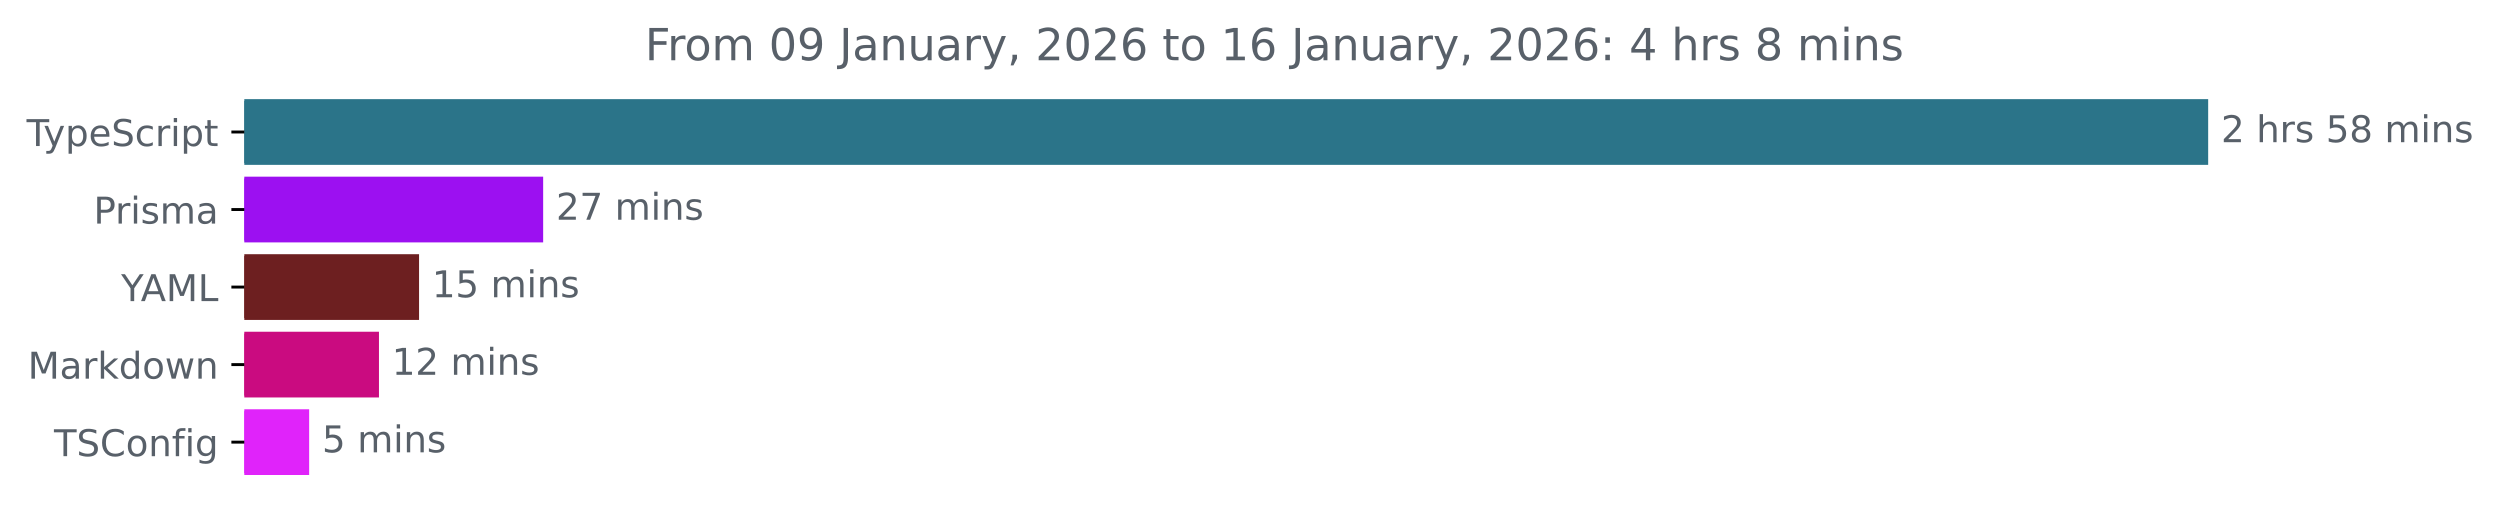
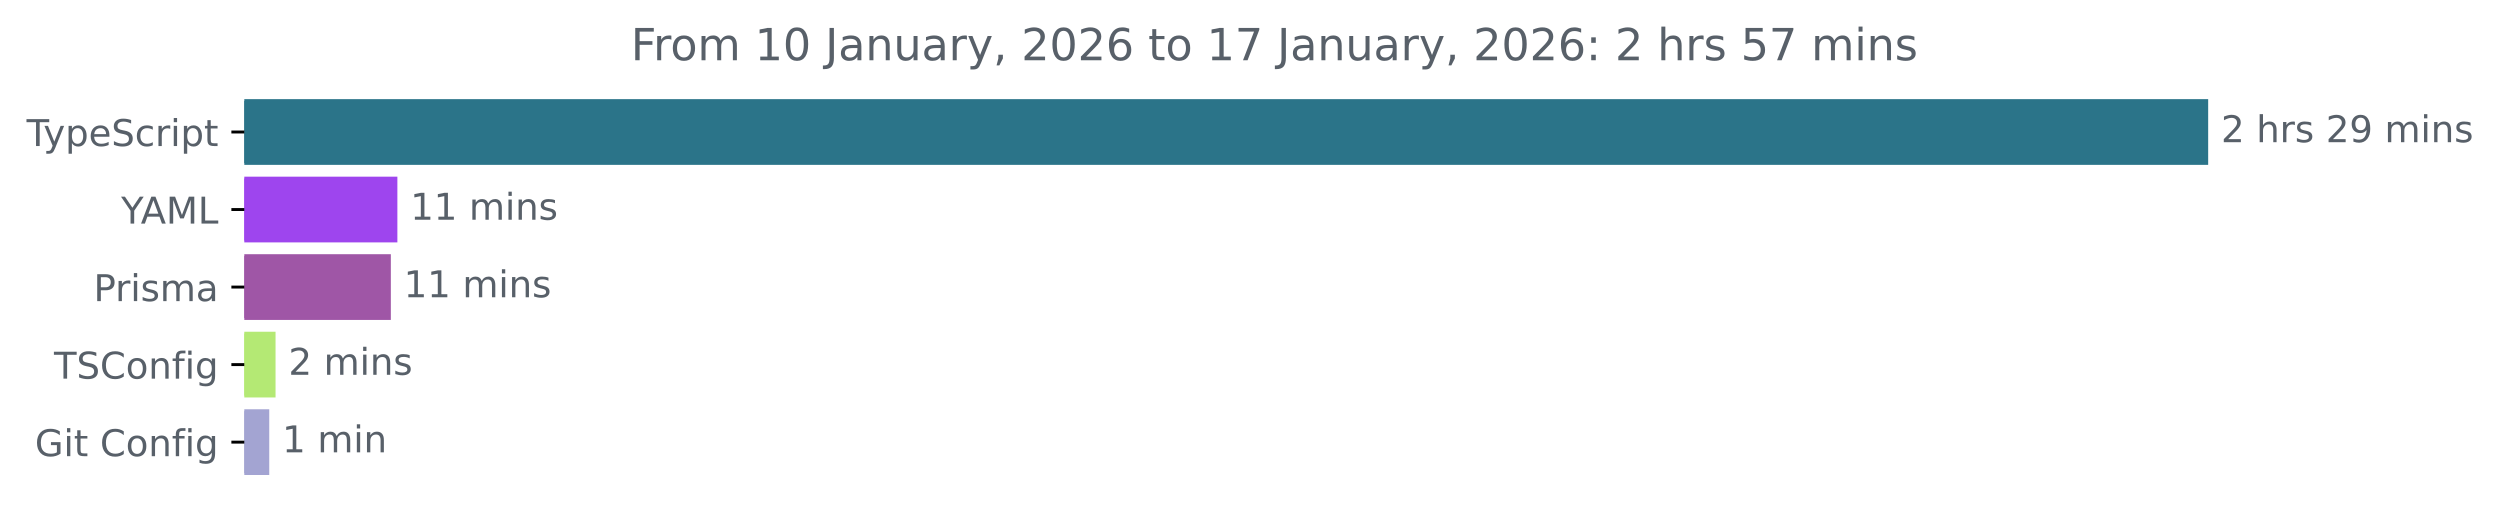
<svg xmlns="http://www.w3.org/2000/svg" xmlns:xlink="http://www.w3.org/1999/xlink" width="677.144pt" height="140.398pt" viewBox="0 0 677.144 140.398" version="1.1">
  <defs>
    <style type="text/css">*{stroke-linejoin: round; stroke-linecap: butt}</style>
  </defs>
  <g id="figure_1">
    <g id="patch_1">
      <path d="M -0 140.398  L 677.144 140.398  L 677.144 0  L -0 0  L -0 140.398  z " style="fill: none" />
    </g>
    <g id="axes_1">
      <g id="patch_2">
-         <path d="M 66.17 27.358  L 597.599 27.358  L 597.599 44.158  L 66.17 44.158  z " clip-path="url(#pc0ce6c1bcb)" style="fill: #2b7489; stroke: #2b7489; stroke-linejoin: miter" />
+         <path d="M 66.17 27.358  L 597.599 27.358  L 597.599 44.158  L 66.17 44.158  z " clip-path="url(#p4ef580a74d)" style="fill: #2b7489; stroke: #2b7489; stroke-linejoin: miter" />
      </g>
      <g id="patch_3">
-         <path d="M 66.17 48.358  L 146.616 48.358  L 146.616 65.158  L 66.17 65.158  z " clip-path="url(#pc0ce6c1bcb)" style="fill: #9c10f1; stroke: #9c10f1; stroke-linejoin: miter" />
+         <path d="M 66.17 48.358  L 107.132 48.358  L 107.132 65.158  L 66.17 65.158  z " clip-path="url(#p4ef580a74d)" style="fill: #9e45ee; stroke: #9e45ee; stroke-linejoin: miter" />
      </g>
      <g id="patch_4">
-         <path d="M 66.17 69.358  L 113.005 69.358  L 113.005 86.158  L 66.17 86.158  z " clip-path="url(#pc0ce6c1bcb)" style="fill: #6d1f20; stroke: #6d1f20; stroke-linejoin: miter" />
+         <path d="M 66.17 69.358  L 105.362 69.358  L 105.362 86.158  L 66.17 86.158  z " clip-path="url(#p4ef580a74d)" style="fill: #9f56a6; stroke: #9f56a6; stroke-linejoin: miter" />
      </g>
      <g id="patch_5">
-         <path d="M 66.17 90.358  L 102.146 90.358  L 102.146 107.158  L 66.17 107.158  z " clip-path="url(#pc0ce6c1bcb)" style="fill: #ca0b80; stroke: #ca0b80; stroke-linejoin: miter" />
+         <path d="M 66.17 90.358  L 74.135 90.358  L 74.135 107.158  L 66.17 107.158  z " clip-path="url(#p4ef580a74d)" style="fill: #b4e974; stroke: #b4e974; stroke-linejoin: miter" />
      </g>
      <g id="patch_6">
-         <path d="M 66.17 111.358  L 83.235 111.358  L 83.235 128.158  L 66.17 128.158  z " clip-path="url(#pc0ce6c1bcb)" style="fill: #e023fa; stroke: #e023fa; stroke-linejoin: miter" />
+         <path d="M 66.17 111.358  L 72.428 111.358  L 72.428 128.158  L 66.17 128.158  z " clip-path="url(#p4ef580a74d)" style="fill: #a3a4d2; stroke: #a3a4d2; stroke-linejoin: miter" />
      </g>
      <g id="matplotlib.axis_1" />
      <g id="matplotlib.axis_2">
        <g id="ytick_1">
          <g id="line2d_1">
            <defs>
-               <path id="mf9de0ed187" d="M 0 0  L -3.5 0  " style="stroke: #000000; stroke-width: 0.8" />
+               <path id="m865739325b" d="M 0 0  L -3.5 0  " style="stroke: #000000; stroke-width: 0.8" />
            </defs>
            <g>
-               <use xlink:href="#mf9de0ed187" x="66.17" y="35.758" style="stroke: #000000; stroke-width: 0.8" />
+               <use xlink:href="#m865739325b" x="66.17" y="35.758" style="stroke: #000000; stroke-width: 0.8" />
            </g>
          </g>
          <g id="text_1">
            <g style="fill: #586069" transform="translate(7.2 39.55734) scale(0.1 -0.1)">
              <defs>
                <path id="DejaVuSans-54" d="M -19 4666  L 3928 4666  L 3928 4134  L 2272 4134  L 2272 0  L 1638 0  L 1638 4134  L -19 4134  L -19 4666  z " transform="scale(0.015625)" />
                <path id="DejaVuSans-79" d="M 2059 -325  Q 1816 -950 1584 -1140  Q 1353 -1331 966 -1331  L 506 -1331  L 506 -850  L 844 -850  Q 1081 -850 1212 -737  Q 1344 -625 1503 -206  L 1606 56  L 191 3500  L 800 3500  L 1894 763  L 2988 3500  L 3597 3500  L 2059 -325  z " transform="scale(0.015625)" />
                <path id="DejaVuSans-70" d="M 1159 525  L 1159 -1331  L 581 -1331  L 581 3500  L 1159 3500  L 1159 2969  Q 1341 3281 1617 3432  Q 1894 3584 2278 3584  Q 2916 3584 3314 3078  Q 3713 2572 3713 1747  Q 3713 922 3314 415  Q 2916 -91 2278 -91  Q 1894 -91 1617 61  Q 1341 213 1159 525  z M 3116 1747  Q 3116 2381 2855 2742  Q 2594 3103 2138 3103  Q 1681 3103 1420 2742  Q 1159 2381 1159 1747  Q 1159 1113 1420 752  Q 1681 391 2138 391  Q 2594 391 2855 752  Q 3116 1113 3116 1747  z " transform="scale(0.015625)" />
                <path id="DejaVuSans-65" d="M 3597 1894  L 3597 1613  L 953 1613  Q 991 1019 1311 708  Q 1631 397 2203 397  Q 2534 397 2845 478  Q 3156 559 3463 722  L 3463 178  Q 3153 47 2828 -22  Q 2503 -91 2169 -91  Q 1331 -91 842 396  Q 353 884 353 1716  Q 353 2575 817 3079  Q 1281 3584 2069 3584  Q 2775 3584 3186 3129  Q 3597 2675 3597 1894  z M 3022 2063  Q 3016 2534 2758 2815  Q 2500 3097 2075 3097  Q 1594 3097 1305 2825  Q 1016 2553 972 2059  L 3022 2063  z " transform="scale(0.015625)" />
                <path id="DejaVuSans-53" d="M 3425 4513  L 3425 3897  Q 3066 4069 2747 4153  Q 2428 4238 2131 4238  Q 1616 4238 1336 4038  Q 1056 3838 1056 3469  Q 1056 3159 1242 3001  Q 1428 2844 1947 2747  L 2328 2669  Q 3034 2534 3370 2195  Q 3706 1856 3706 1288  Q 3706 609 3251 259  Q 2797 -91 1919 -91  Q 1588 -91 1214 -16  Q 841 59 441 206  L 441 856  Q 825 641 1194 531  Q 1563 422 1919 422  Q 2459 422 2753 634  Q 3047 847 3047 1241  Q 3047 1584 2836 1778  Q 2625 1972 2144 2069  L 1759 2144  Q 1053 2284 737 2584  Q 422 2884 422 3419  Q 422 4038 858 4394  Q 1294 4750 2059 4750  Q 2388 4750 2728 4690  Q 3069 4631 3425 4513  z " transform="scale(0.015625)" />
                <path id="DejaVuSans-63" d="M 3122 3366  L 3122 2828  Q 2878 2963 2633 3030  Q 2388 3097 2138 3097  Q 1578 3097 1268 2742  Q 959 2388 959 1747  Q 959 1106 1268 751  Q 1578 397 2138 397  Q 2388 397 2633 464  Q 2878 531 3122 666  L 3122 134  Q 2881 22 2623 -34  Q 2366 -91 2075 -91  Q 1284 -91 818 406  Q 353 903 353 1747  Q 353 2603 823 3093  Q 1294 3584 2113 3584  Q 2378 3584 2631 3529  Q 2884 3475 3122 3366  z " transform="scale(0.015625)" />
                <path id="DejaVuSans-72" d="M 2631 2963  Q 2534 3019 2420 3045  Q 2306 3072 2169 3072  Q 1681 3072 1420 2755  Q 1159 2438 1159 1844  L 1159 0  L 581 0  L 581 3500  L 1159 3500  L 1159 2956  Q 1341 3275 1631 3429  Q 1922 3584 2338 3584  Q 2397 3584 2469 3576  Q 2541 3569 2628 3553  L 2631 2963  z " transform="scale(0.015625)" />
                <path id="DejaVuSans-69" d="M 603 3500  L 1178 3500  L 1178 0  L 603 0  L 603 3500  z M 603 4863  L 1178 4863  L 1178 4134  L 603 4134  L 603 4863  z " transform="scale(0.015625)" />
                <path id="DejaVuSans-74" d="M 1172 4494  L 1172 3500  L 2356 3500  L 2356 3053  L 1172 3053  L 1172 1153  Q 1172 725 1289 603  Q 1406 481 1766 481  L 2356 481  L 2356 0  L 1766 0  Q 1100 0 847 248  Q 594 497 594 1153  L 594 3053  L 172 3053  L 172 3500  L 594 3500  L 594 4494  L 1172 4494  z " transform="scale(0.015625)" />
              </defs>
              <use xlink:href="#DejaVuSans-54" />
              <use xlink:href="#DejaVuSans-79" x="45.459" />
              <use xlink:href="#DejaVuSans-70" x="104.639" />
              <use xlink:href="#DejaVuSans-65" x="168.115" />
              <use xlink:href="#DejaVuSans-53" x="229.639" />
              <use xlink:href="#DejaVuSans-63" x="293.115" />
              <use xlink:href="#DejaVuSans-72" x="348.096" />
              <use xlink:href="#DejaVuSans-69" x="389.209" />
              <use xlink:href="#DejaVuSans-70" x="416.992" />
              <use xlink:href="#DejaVuSans-74" x="480.469" />
            </g>
          </g>
        </g>
        <g id="ytick_2">
          <g id="line2d_2">
            <g>
-               <use xlink:href="#mf9de0ed187" x="66.17" y="56.758" style="stroke: #000000; stroke-width: 0.8" />
+               <use xlink:href="#m865739325b" x="66.17" y="56.758" style="stroke: #000000; stroke-width: 0.8" />
            </g>
          </g>
          <g id="text_2">
-             <g style="fill: #586069" transform="translate(25.34844 60.55734) scale(0.1 -0.1)">
+             <g style="fill: #586069" transform="translate(32.79688 60.55734) scale(0.1 -0.1)">
+               <defs>
+                 <path id="DejaVuSans-59" d="M -13 4666  L 666 4666  L 1959 2747  L 3244 4666  L 3922 4666  L 2272 2222  L 2272 0  L 1638 0  L 1638 2222  L -13 4666  z " transform="scale(0.015625)" />
+                 <path id="DejaVuSans-41" d="M 2188 4044  L 1331 1722  L 3047 1722  L 2188 4044  z M 1831 4666  L 2547 4666  L 4325 0  L 3669 0  L 3244 1197  L 1141 1197  L 716 0  L 50 0  L 1831 4666  z " transform="scale(0.015625)" />
+                 <path id="DejaVuSans-4d" d="M 628 4666  L 1569 4666  L 2759 1491  L 3956 4666  L 4897 4666  L 4897 0  L 4281 0  L 4281 4097  L 3078 897  L 2444 897  L 1241 4097  L 1241 0  L 628 0  L 628 4666  z " transform="scale(0.015625)" />
+                 <path id="DejaVuSans-4c" d="M 628 4666  L 1259 4666  L 1259 531  L 3531 531  L 3531 0  L 628 0  L 628 4666  z " transform="scale(0.015625)" />
+               </defs>
+               <use xlink:href="#DejaVuSans-59" />
+               <use xlink:href="#DejaVuSans-41" x="53.334" />
+               <use xlink:href="#DejaVuSans-4d" x="121.742" />
+               <use xlink:href="#DejaVuSans-4c" x="208.021" />
+             </g>
+           </g>
+         </g>
+         <g id="ytick_3">
+           <g id="line2d_3">
+             <g>
+               <use xlink:href="#m865739325b" x="66.17" y="77.758" style="stroke: #000000; stroke-width: 0.8" />
+             </g>
+           </g>
+           <g id="text_3">
+             <g style="fill: #586069" transform="translate(25.34844 81.55734) scale(0.1 -0.1)">
              <defs>
                <path id="DejaVuSans-50" d="M 1259 4147  L 1259 2394  L 2053 2394  Q 2494 2394 2734 2622  Q 2975 2850 2975 3272  Q 2975 3691 2734 3919  Q 2494 4147 2053 4147  L 1259 4147  z M 628 4666  L 2053 4666  Q 2838 4666 3239 4311  Q 3641 3956 3641 3272  Q 3641 2581 3239 2228  Q 2838 1875 2053 1875  L 1259 1875  L 1259 0  L 628 0  L 628 4666  z " transform="scale(0.015625)" />
                <path id="DejaVuSans-73" d="M 2834 3397  L 2834 2853  Q 2591 2978 2328 3040  Q 2066 3103 1784 3103  Q 1356 3103 1142 2972  Q 928 2841 928 2578  Q 928 2378 1081 2264  Q 1234 2150 1697 2047  L 1894 2003  Q 2506 1872 2764 1633  Q 3022 1394 3022 966  Q 3022 478 2636 193  Q 2250 -91 1575 -91  Q 1294 -91 989 -36  Q 684 19 347 128  L 347 722  Q 666 556 975 473  Q 1284 391 1588 391  Q 1994 391 2212 530  Q 2431 669 2431 922  Q 2431 1156 2273 1281  Q 2116 1406 1581 1522  L 1381 1569  Q 847 1681 609 1914  Q 372 2147 372 2553  Q 372 3047 722 3315  Q 1072 3584 1716 3584  Q 2034 3584 2315 3537  Q 2597 3491 2834 3397  z " transform="scale(0.015625)" />
                <path id="DejaVuSans-6d" d="M 3328 2828  Q 3544 3216 3844 3400  Q 4144 3584 4550 3584  Q 5097 3584 5394 3201  Q 5691 2819 5691 2113  L 5691 0  L 5113 0  L 5113 2094  Q 5113 2597 4934 2840  Q 4756 3084 4391 3084  Q 3944 3084 3684 2787  Q 3425 2491 3425 1978  L 3425 0  L 2847 0  L 2847 2094  Q 2847 2600 2669 2842  Q 2491 3084 2119 3084  Q 1678 3084 1418 2786  Q 1159 2488 1159 1978  L 1159 0  L 581 0  L 581 3500  L 1159 3500  L 1159 2956  Q 1356 3278 1631 3431  Q 1906 3584 2284 3584  Q 2666 3584 2933 3390  Q 3200 3197 3328 2828  z " transform="scale(0.015625)" />
                <path id="DejaVuSans-61" d="M 2194 1759  Q 1497 1759 1228 1600  Q 959 1441 959 1056  Q 959 750 1161 570  Q 1363 391 1709 391  Q 2188 391 2477 730  Q 2766 1069 2766 1631  L 2766 1759  L 2194 1759  z M 3341 1997  L 3341 0  L 2766 0  L 2766 531  Q 2569 213 2275 61  Q 1981 -91 1556 -91  Q 1019 -91 701 211  Q 384 513 384 1019  Q 384 1609 779 1909  Q 1175 2209 1959 2209  L 2766 2209  L 2766 2266  Q 2766 2663 2505 2880  Q 2244 3097 1772 3097  Q 1472 3097 1187 3025  Q 903 2953 641 2809  L 641 3341  Q 956 3463 1253 3523  Q 1550 3584 1831 3584  Q 2591 3584 2966 3190  Q 3341 2797 3341 1997  z " transform="scale(0.015625)" />
              </defs>
              <use xlink:href="#DejaVuSans-50" />
              <use xlink:href="#DejaVuSans-72" x="58.553" />
              <use xlink:href="#DejaVuSans-69" x="99.666" />
              <use xlink:href="#DejaVuSans-73" x="127.449" />
              <use xlink:href="#DejaVuSans-6d" x="179.549" />
              <use xlink:href="#DejaVuSans-61" x="276.961" />
            </g>
          </g>
        </g>
-         <g id="ytick_3">
-           <g id="line2d_3">
-             <g>
-               <use xlink:href="#mf9de0ed187" x="66.17" y="77.758" style="stroke: #000000; stroke-width: 0.8" />
-             </g>
-           </g>
-           <g id="text_3">
-             <g style="fill: #586069" transform="translate(32.79688 81.55734) scale(0.1 -0.1)">
-               <defs>
-                 <path id="DejaVuSans-59" d="M -13 4666  L 666 4666  L 1959 2747  L 3244 4666  L 3922 4666  L 2272 2222  L 2272 0  L 1638 0  L 1638 2222  L -13 4666  z " transform="scale(0.015625)" />
-                 <path id="DejaVuSans-41" d="M 2188 4044  L 1331 1722  L 3047 1722  L 2188 4044  z M 1831 4666  L 2547 4666  L 4325 0  L 3669 0  L 3244 1197  L 1141 1197  L 716 0  L 50 0  L 1831 4666  z " transform="scale(0.015625)" />
-                 <path id="DejaVuSans-4d" d="M 628 4666  L 1569 4666  L 2759 1491  L 3956 4666  L 4897 4666  L 4897 0  L 4281 0  L 4281 4097  L 3078 897  L 2444 897  L 1241 4097  L 1241 0  L 628 0  L 628 4666  z " transform="scale(0.015625)" />
-                 <path id="DejaVuSans-4c" d="M 628 4666  L 1259 4666  L 1259 531  L 3531 531  L 3531 0  L 628 0  L 628 4666  z " transform="scale(0.015625)" />
-               </defs>
-               <use xlink:href="#DejaVuSans-59" />
-               <use xlink:href="#DejaVuSans-41" x="53.334" />
-               <use xlink:href="#DejaVuSans-4d" x="121.742" />
-               <use xlink:href="#DejaVuSans-4c" x="208.021" />
-             </g>
-           </g>
-         </g>
        <g id="ytick_4">
          <g id="line2d_4">
            <g>
-               <use xlink:href="#mf9de0ed187" x="66.17" y="98.758" style="stroke: #000000; stroke-width: 0.8" />
+               <use xlink:href="#m865739325b" x="66.17" y="98.758" style="stroke: #000000; stroke-width: 0.8" />
            </g>
          </g>
          <g id="text_4">
-             <g style="fill: #586069" transform="translate(7.529688 102.5573) scale(0.1 -0.1)">
-               <defs>
-                 <path id="DejaVuSans-6b" d="M 581 4863  L 1159 4863  L 1159 1991  L 2875 3500  L 3609 3500  L 1753 1863  L 3688 0  L 2938 0  L 1159 1709  L 1159 0  L 581 0  L 581 4863  z " transform="scale(0.015625)" />
-                 <path id="DejaVuSans-64" d="M 2906 2969  L 2906 4863  L 3481 4863  L 3481 0  L 2906 0  L 2906 525  Q 2725 213 2448 61  Q 2172 -91 1784 -91  Q 1150 -91 751 415  Q 353 922 353 1747  Q 353 2572 751 3078  Q 1150 3584 1784 3584  Q 2172 3584 2448 3432  Q 2725 3281 2906 2969  z M 947 1747  Q 947 1113 1208 752  Q 1469 391 1925 391  Q 2381 391 2643 752  Q 2906 1113 2906 1747  Q 2906 2381 2643 2742  Q 2381 3103 1925 3103  Q 1469 3103 1208 2742  Q 947 2381 947 1747  z " transform="scale(0.015625)" />
+             <g style="fill: #586069" transform="translate(14.62813 102.5573) scale(0.1 -0.1)">
+               <defs>
+                 <path id="DejaVuSans-43" d="M 4122 4306  L 4122 3641  Q 3803 3938 3442 4084  Q 3081 4231 2675 4231  Q 1875 4231 1450 3742  Q 1025 3253 1025 2328  Q 1025 1406 1450 917  Q 1875 428 2675 428  Q 3081 428 3442 575  Q 3803 722 4122 1019  L 4122 359  Q 3791 134 3420 21  Q 3050 -91 2638 -91  Q 1578 -91 968 557  Q 359 1206 359 2328  Q 359 3453 968 4101  Q 1578 4750 2638 4750  Q 3056 4750 3426 4639  Q 3797 4528 4122 4306  z " transform="scale(0.015625)" />
                <path id="DejaVuSans-6f" d="M 1959 3097  Q 1497 3097 1228 2736  Q 959 2375 959 1747  Q 959 1119 1226 758  Q 1494 397 1959 397  Q 2419 397 2687 759  Q 2956 1122 2956 1747  Q 2956 2369 2687 2733  Q 2419 3097 1959 3097  z M 1959 3584  Q 2709 3584 3137 3096  Q 3566 2609 3566 1747  Q 3566 888 3137 398  Q 2709 -91 1959 -91  Q 1206 -91 779 398  Q 353 888 353 1747  Q 353 2609 779 3096  Q 1206 3584 1959 3584  z " transform="scale(0.015625)" />
-                 <path id="DejaVuSans-77" d="M 269 3500  L 844 3500  L 1563 769  L 2278 3500  L 2956 3500  L 3675 769  L 4391 3500  L 4966 3500  L 4050 0  L 3372 0  L 2619 2869  L 1863 0  L 1184 0  L 269 3500  z " transform="scale(0.015625)" />
                <path id="DejaVuSans-6e" d="M 3513 2113  L 3513 0  L 2938 0  L 2938 2094  Q 2938 2591 2744 2837  Q 2550 3084 2163 3084  Q 1697 3084 1428 2787  Q 1159 2491 1159 1978  L 1159 0  L 581 0  L 581 3500  L 1159 3500  L 1159 2956  Q 1366 3272 1645 3428  Q 1925 3584 2291 3584  Q 2894 3584 3203 3211  Q 3513 2838 3513 2113  z " transform="scale(0.015625)" />
-               </defs>
-               <use xlink:href="#DejaVuSans-4d" />
-               <use xlink:href="#DejaVuSans-61" x="86.279" />
-               <use xlink:href="#DejaVuSans-72" x="147.559" />
-               <use xlink:href="#DejaVuSans-6b" x="188.672" />
-               <use xlink:href="#DejaVuSans-64" x="246.582" />
-               <use xlink:href="#DejaVuSans-6f" x="310.059" />
-               <use xlink:href="#DejaVuSans-77" x="371.24" />
-               <use xlink:href="#DejaVuSans-6e" x="453.027" />
-             </g>
-           </g>
-         </g>
-         <g id="ytick_5">
-           <g id="line2d_5">
-             <g>
-               <use xlink:href="#mf9de0ed187" x="66.17" y="119.758" style="stroke: #000000; stroke-width: 0.8" />
-             </g>
-           </g>
-           <g id="text_5">
-             <g style="fill: #586069" transform="translate(14.62813 123.5573) scale(0.1 -0.1)">
-               <defs>
-                 <path id="DejaVuSans-43" d="M 4122 4306  L 4122 3641  Q 3803 3938 3442 4084  Q 3081 4231 2675 4231  Q 1875 4231 1450 3742  Q 1025 3253 1025 2328  Q 1025 1406 1450 917  Q 1875 428 2675 428  Q 3081 428 3442 575  Q 3803 722 4122 1019  L 4122 359  Q 3791 134 3420 21  Q 3050 -91 2638 -91  Q 1578 -91 968 557  Q 359 1206 359 2328  Q 359 3453 968 4101  Q 1578 4750 2638 4750  Q 3056 4750 3426 4639  Q 3797 4528 4122 4306  z " transform="scale(0.015625)" />
                <path id="DejaVuSans-66" d="M 2375 4863  L 2375 4384  L 1825 4384  Q 1516 4384 1395 4259  Q 1275 4134 1275 3809  L 1275 3500  L 2222 3500  L 2222 3053  L 1275 3053  L 1275 0  L 697 0  L 697 3053  L 147 3053  L 147 3500  L 697 3500  L 697 3744  Q 697 4328 969 4595  Q 1241 4863 1831 4863  L 2375 4863  z " transform="scale(0.015625)" />
                <path id="DejaVuSans-67" d="M 2906 1791  Q 2906 2416 2648 2759  Q 2391 3103 1925 3103  Q 1463 3103 1205 2759  Q 947 2416 947 1791  Q 947 1169 1205 825  Q 1463 481 1925 481  Q 2391 481 2648 825  Q 2906 1169 2906 1791  z M 3481 434  Q 3481 -459 3084 -895  Q 2688 -1331 1869 -1331  Q 1566 -1331 1297 -1286  Q 1028 -1241 775 -1147  L 775 -588  Q 1028 -725 1275 -790  Q 1522 -856 1778 -856  Q 2344 -856 2625 -561  Q 2906 -266 2906 331  L 2906 616  Q 2728 306 2450 153  Q 2172 0 1784 0  Q 1141 0 747 490  Q 353 981 353 1791  Q 353 2603 747 3093  Q 1141 3584 1784 3584  Q 2172 3584 2450 3431  Q 2728 3278 2906 2969  L 2906 3500  L 3481 3500  L 3481 434  z " transform="scale(0.015625)" />
              </defs>
              <use xlink:href="#DejaVuSans-54" />
              <use xlink:href="#DejaVuSans-53" x="61.084" />
              <use xlink:href="#DejaVuSans-43" x="124.561" />
              <use xlink:href="#DejaVuSans-6f" x="194.385" />
              <use xlink:href="#DejaVuSans-6e" x="255.566" />
              <use xlink:href="#DejaVuSans-66" x="318.945" />
              <use xlink:href="#DejaVuSans-69" x="354.15" />
              <use xlink:href="#DejaVuSans-67" x="381.934" />
            </g>
          </g>
        </g>
+         <g id="ytick_5">
+           <g id="line2d_5">
+             <g>
+               <use xlink:href="#m865739325b" x="66.17" y="119.758" style="stroke: #000000; stroke-width: 0.8" />
+             </g>
+           </g>
+           <g id="text_5">
+             <g style="fill: #586069" transform="translate(9.459375 123.5573) scale(0.1 -0.1)">
+               <defs>
+                 <path id="DejaVuSans-47" d="M 3809 666  L 3809 1919  L 2778 1919  L 2778 2438  L 4434 2438  L 4434 434  Q 4069 175 3628 42  Q 3188 -91 2688 -91  Q 1594 -91 976 548  Q 359 1188 359 2328  Q 359 3472 976 4111  Q 1594 4750 2688 4750  Q 3144 4750 3555 4637  Q 3966 4525 4313 4306  L 4313 3634  Q 3963 3931 3569 4081  Q 3175 4231 2741 4231  Q 1884 4231 1454 3753  Q 1025 3275 1025 2328  Q 1025 1384 1454 906  Q 1884 428 2741 428  Q 3075 428 3337 486  Q 3600 544 3809 666  z " transform="scale(0.015625)" />
+                 <path id="DejaVuSans-20" transform="scale(0.015625)" />
+               </defs>
+               <use xlink:href="#DejaVuSans-47" />
+               <use xlink:href="#DejaVuSans-69" x="77.49" />
+               <use xlink:href="#DejaVuSans-74" x="105.273" />
+               <use xlink:href="#DejaVuSans-20" x="144.482" />
+               <use xlink:href="#DejaVuSans-43" x="176.27" />
+               <use xlink:href="#DejaVuSans-6f" x="246.094" />
+               <use xlink:href="#DejaVuSans-6e" x="307.275" />
+               <use xlink:href="#DejaVuSans-66" x="370.654" />
+               <use xlink:href="#DejaVuSans-69" x="405.859" />
+               <use xlink:href="#DejaVuSans-67" x="433.643" />
+             </g>
+           </g>
+         </g>
      </g>
      <g id="text_6">
        <g style="fill: #586069" transform="translate(601.5989 38.5175) scale(0.1 -0.1)">
          <defs>
            <path id="DejaVuSans-32" d="M 1228 531  L 3431 531  L 3431 0  L 469 0  L 469 531  Q 828 903 1448 1529  Q 2069 2156 2228 2338  Q 2531 2678 2651 2914  Q 2772 3150 2772 3378  Q 2772 3750 2511 3984  Q 2250 4219 1831 4219  Q 1534 4219 1204 4116  Q 875 4013 500 3803  L 500 4441  Q 881 4594 1212 4672  Q 1544 4750 1819 4750  Q 2544 4750 2975 4387  Q 3406 4025 3406 3419  Q 3406 3131 3298 2873  Q 3191 2616 2906 2266  Q 2828 2175 2409 1742  Q 1991 1309 1228 531  z " transform="scale(0.015625)" />
-             <path id="DejaVuSans-20" transform="scale(0.015625)" />
            <path id="DejaVuSans-68" d="M 3513 2113  L 3513 0  L 2938 0  L 2938 2094  Q 2938 2591 2744 2837  Q 2550 3084 2163 3084  Q 1697 3084 1428 2787  Q 1159 2491 1159 1978  L 1159 0  L 581 0  L 581 4863  L 1159 4863  L 1159 2956  Q 1366 3272 1645 3428  Q 1925 3584 2291 3584  Q 2894 3584 3203 3211  Q 3513 2838 3513 2113  z " transform="scale(0.015625)" />
-             <path id="DejaVuSans-35" d="M 691 4666  L 3169 4666  L 3169 4134  L 1269 4134  L 1269 2991  Q 1406 3038 1543 3061  Q 1681 3084 1819 3084  Q 2600 3084 3056 2656  Q 3513 2228 3513 1497  Q 3513 744 3044 326  Q 2575 -91 1722 -91  Q 1428 -91 1123 -41  Q 819 9 494 109  L 494 744  Q 775 591 1075 516  Q 1375 441 1709 441  Q 2250 441 2565 725  Q 2881 1009 2881 1497  Q 2881 1984 2565 2268  Q 2250 2553 1709 2553  Q 1456 2553 1204 2497  Q 953 2441 691 2322  L 691 4666  z " transform="scale(0.015625)" />
-             <path id="DejaVuSans-38" d="M 2034 2216  Q 1584 2216 1326 1975  Q 1069 1734 1069 1313  Q 1069 891 1326 650  Q 1584 409 2034 409  Q 2484 409 2743 651  Q 3003 894 3003 1313  Q 3003 1734 2745 1975  Q 2488 2216 2034 2216  z M 1403 2484  Q 997 2584 770 2862  Q 544 3141 544 3541  Q 544 4100 942 4425  Q 1341 4750 2034 4750  Q 2731 4750 3128 4425  Q 3525 4100 3525 3541  Q 3525 3141 3298 2862  Q 3072 2584 2669 2484  Q 3125 2378 3379 2068  Q 3634 1759 3634 1313  Q 3634 634 3220 271  Q 2806 -91 2034 -91  Q 1263 -91 848 271  Q 434 634 434 1313  Q 434 1759 690 2068  Q 947 2378 1403 2484  z M 1172 3481  Q 1172 3119 1398 2916  Q 1625 2713 2034 2713  Q 2441 2713 2670 2916  Q 2900 3119 2900 3481  Q 2900 3844 2670 4047  Q 2441 4250 2034 4250  Q 1625 4250 1398 4047  Q 1172 3844 1172 3481  z " transform="scale(0.015625)" />
+             <path id="DejaVuSans-39" d="M 703 97  L 703 672  Q 941 559 1184 500  Q 1428 441 1663 441  Q 2288 441 2617 861  Q 2947 1281 2994 2138  Q 2813 1869 2534 1725  Q 2256 1581 1919 1581  Q 1219 1581 811 2004  Q 403 2428 403 3163  Q 403 3881 828 4315  Q 1253 4750 1959 4750  Q 2769 4750 3195 4129  Q 3622 3509 3622 2328  Q 3622 1225 3098 567  Q 2575 -91 1691 -91  Q 1453 -91 1209 -44  Q 966 3 703 97  z M 1959 2075  Q 2384 2075 2632 2365  Q 2881 2656 2881 3163  Q 2881 3666 2632 3958  Q 2384 4250 1959 4250  Q 1534 4250 1286 3958  Q 1038 3666 1038 3163  Q 1038 2656 1286 2365  Q 1534 2075 1959 2075  z " transform="scale(0.015625)" />
          </defs>
          <use xlink:href="#DejaVuSans-32" />
          <use xlink:href="#DejaVuSans-20" x="63.623" />
          <use xlink:href="#DejaVuSans-68" x="95.41" />
          <use xlink:href="#DejaVuSans-72" x="158.789" />
          <use xlink:href="#DejaVuSans-73" x="199.902" />
          <use xlink:href="#DejaVuSans-20" x="252.002" />
-           <use xlink:href="#DejaVuSans-35" x="283.789" />
-           <use xlink:href="#DejaVuSans-38" x="347.412" />
+           <use xlink:href="#DejaVuSans-32" x="283.789" />
+           <use xlink:href="#DejaVuSans-39" x="347.412" />
          <use xlink:href="#DejaVuSans-20" x="411.035" />
          <use xlink:href="#DejaVuSans-6d" x="442.822" />
          <use xlink:href="#DejaVuSans-69" x="540.234" />
          <use xlink:href="#DejaVuSans-6e" x="568.018" />
          <use xlink:href="#DejaVuSans-73" x="631.396" />
        </g>
      </g>
      <g id="text_7">
-         <g style="fill: #586069" transform="translate(150.6159 59.5175) scale(0.1 -0.1)">
+         <g style="fill: #586069" transform="translate(111.1321 59.5175) scale(0.1 -0.1)">
          <defs>
-             <path id="DejaVuSans-37" d="M 525 4666  L 3525 4666  L 3525 4397  L 1831 0  L 1172 0  L 2766 4134  L 525 4134  L 525 4666  z " transform="scale(0.015625)" />
+             <path id="DejaVuSans-31" d="M 794 531  L 1825 531  L 1825 4091  L 703 3866  L 703 4441  L 1819 4666  L 2450 4666  L 2450 531  L 3481 531  L 3481 0  L 794 0  L 794 531  z " transform="scale(0.015625)" />
          </defs>
-           <use xlink:href="#DejaVuSans-32" />
-           <use xlink:href="#DejaVuSans-37" x="63.623" />
+           <use xlink:href="#DejaVuSans-31" />
+           <use xlink:href="#DejaVuSans-31" x="63.623" />
          <use xlink:href="#DejaVuSans-20" x="127.246" />
          <use xlink:href="#DejaVuSans-6d" x="159.033" />
          <use xlink:href="#DejaVuSans-69" x="256.445" />
          <use xlink:href="#DejaVuSans-6e" x="284.229" />
          <use xlink:href="#DejaVuSans-73" x="347.607" />
        </g>
      </g>
      <g id="text_8">
-         <g style="fill: #586069" transform="translate(117.0046 80.5175) scale(0.1 -0.1)">
-           <defs>
-             <path id="DejaVuSans-31" d="M 794 531  L 1825 531  L 1825 4091  L 703 3866  L 703 4441  L 1819 4666  L 2450 4666  L 2450 531  L 3481 531  L 3481 0  L 794 0  L 794 531  z " transform="scale(0.015625)" />
-           </defs>
+         <g style="fill: #586069" transform="translate(109.3621 80.5175) scale(0.1 -0.1)">
          <use xlink:href="#DejaVuSans-31" />
-           <use xlink:href="#DejaVuSans-35" x="63.623" />
+           <use xlink:href="#DejaVuSans-31" x="63.623" />
          <use xlink:href="#DejaVuSans-20" x="127.246" />
          <use xlink:href="#DejaVuSans-6d" x="159.033" />
          <use xlink:href="#DejaVuSans-69" x="256.445" />
          <use xlink:href="#DejaVuSans-6e" x="284.229" />
          <use xlink:href="#DejaVuSans-73" x="347.607" />
        </g>
      </g>
      <g id="text_9">
-         <g style="fill: #586069" transform="translate(106.1455 101.5175) scale(0.1 -0.1)">
-           <use xlink:href="#DejaVuSans-31" />
-           <use xlink:href="#DejaVuSans-32" x="63.623" />
-           <use xlink:href="#DejaVuSans-20" x="127.246" />
-           <use xlink:href="#DejaVuSans-6d" x="159.033" />
-           <use xlink:href="#DejaVuSans-69" x="256.445" />
-           <use xlink:href="#DejaVuSans-6e" x="284.229" />
-           <use xlink:href="#DejaVuSans-73" x="347.607" />
-         </g>
-       </g>
-       <g id="text_10">
-         <g style="fill: #586069" transform="translate(87.23453 122.5175) scale(0.1 -0.1)">
-           <use xlink:href="#DejaVuSans-35" />
+         <g style="fill: #586069" transform="translate(78.1351 101.5175) scale(0.1 -0.1)">
+           <use xlink:href="#DejaVuSans-32" />
          <use xlink:href="#DejaVuSans-20" x="63.623" />
          <use xlink:href="#DejaVuSans-6d" x="95.41" />
          <use xlink:href="#DejaVuSans-69" x="192.822" />
          <use xlink:href="#DejaVuSans-6e" x="220.605" />
          <use xlink:href="#DejaVuSans-73" x="283.984" />
        </g>
      </g>
+       <g id="text_10">
+         <g style="fill: #586069" transform="translate(76.42836 122.5175) scale(0.1 -0.1)">
+           <use xlink:href="#DejaVuSans-31" />
+           <use xlink:href="#DejaVuSans-20" x="63.623" />
+           <use xlink:href="#DejaVuSans-6d" x="95.41" />
+           <use xlink:href="#DejaVuSans-69" x="192.822" />
+           <use xlink:href="#DejaVuSans-6e" x="220.605" />
+         </g>
+       </g>
      <g id="text_11">
-         <g style="fill: #586069" transform="translate(174.7009 16.31812) scale(0.12 -0.12)">
+         <g style="fill: #586069" transform="translate(170.8834 16.31812) scale(0.12 -0.12)">
          <defs>
            <path id="DejaVuSans-46" d="M 628 4666  L 3309 4666  L 3309 4134  L 1259 4134  L 1259 2759  L 3109 2759  L 3109 2228  L 1259 2228  L 1259 0  L 628 0  L 628 4666  z " transform="scale(0.015625)" />
            <path id="DejaVuSans-30" d="M 2034 4250  Q 1547 4250 1301 3770  Q 1056 3291 1056 2328  Q 1056 1369 1301 889  Q 1547 409 2034 409  Q 2525 409 2770 889  Q 3016 1369 3016 2328  Q 3016 3291 2770 3770  Q 2525 4250 2034 4250  z M 2034 4750  Q 2819 4750 3233 4129  Q 3647 3509 3647 2328  Q 3647 1150 3233 529  Q 2819 -91 2034 -91  Q 1250 -91 836 529  Q 422 1150 422 2328  Q 422 3509 836 4129  Q 1250 4750 2034 4750  z " transform="scale(0.015625)" />
-             <path id="DejaVuSans-39" d="M 703 97  L 703 672  Q 941 559 1184 500  Q 1428 441 1663 441  Q 2288 441 2617 861  Q 2947 1281 2994 2138  Q 2813 1869 2534 1725  Q 2256 1581 1919 1581  Q 1219 1581 811 2004  Q 403 2428 403 3163  Q 403 3881 828 4315  Q 1253 4750 1959 4750  Q 2769 4750 3195 4129  Q 3622 3509 3622 2328  Q 3622 1225 3098 567  Q 2575 -91 1691 -91  Q 1453 -91 1209 -44  Q 966 3 703 97  z M 1959 2075  Q 2384 2075 2632 2365  Q 2881 2656 2881 3163  Q 2881 3666 2632 3958  Q 2384 4250 1959 4250  Q 1534 4250 1286 3958  Q 1038 3666 1038 3163  Q 1038 2656 1286 2365  Q 1534 2075 1959 2075  z " transform="scale(0.015625)" />
            <path id="DejaVuSans-4a" d="M 628 4666  L 1259 4666  L 1259 325  Q 1259 -519 939 -900  Q 619 -1281 -91 -1281  L -331 -1281  L -331 -750  L -134 -750  Q 284 -750 456 -515  Q 628 -281 628 325  L 628 4666  z " transform="scale(0.015625)" />
            <path id="DejaVuSans-75" d="M 544 1381  L 544 3500  L 1119 3500  L 1119 1403  Q 1119 906 1312 657  Q 1506 409 1894 409  Q 2359 409 2629 706  Q 2900 1003 2900 1516  L 2900 3500  L 3475 3500  L 3475 0  L 2900 0  L 2900 538  Q 2691 219 2414 64  Q 2138 -91 1772 -91  Q 1169 -91 856 284  Q 544 659 544 1381  z M 1991 3584  L 1991 3584  z " transform="scale(0.015625)" />
            <path id="DejaVuSans-2c" d="M 750 794  L 1409 794  L 1409 256  L 897 -744  L 494 -744  L 750 256  L 750 794  z " transform="scale(0.015625)" />
            <path id="DejaVuSans-36" d="M 2113 2584  Q 1688 2584 1439 2293  Q 1191 2003 1191 1497  Q 1191 994 1439 701  Q 1688 409 2113 409  Q 2538 409 2786 701  Q 3034 994 3034 1497  Q 3034 2003 2786 2293  Q 2538 2584 2113 2584  z M 3366 4563  L 3366 3988  Q 3128 4100 2886 4159  Q 2644 4219 2406 4219  Q 1781 4219 1451 3797  Q 1122 3375 1075 2522  Q 1259 2794 1537 2939  Q 1816 3084 2150 3084  Q 2853 3084 3261 2657  Q 3669 2231 3669 1497  Q 3669 778 3244 343  Q 2819 -91 2113 -91  Q 1303 -91 875 529  Q 447 1150 447 2328  Q 447 3434 972 4092  Q 1497 4750 2381 4750  Q 2619 4750 2861 4703  Q 3103 4656 3366 4563  z " transform="scale(0.015625)" />
+             <path id="DejaVuSans-37" d="M 525 4666  L 3525 4666  L 3525 4397  L 1831 0  L 1172 0  L 2766 4134  L 525 4134  L 525 4666  z " transform="scale(0.015625)" />
            <path id="DejaVuSans-3a" d="M 750 794  L 1409 794  L 1409 0  L 750 0  L 750 794  z M 750 3309  L 1409 3309  L 1409 2516  L 750 2516  L 750 3309  z " transform="scale(0.015625)" />
-             <path id="DejaVuSans-34" d="M 2419 4116  L 825 1625  L 2419 1625  L 2419 4116  z M 2253 4666  L 3047 4666  L 3047 1625  L 3713 1625  L 3713 1100  L 3047 1100  L 3047 0  L 2419 0  L 2419 1100  L 313 1100  L 313 1709  L 2253 4666  z " transform="scale(0.015625)" />
+             <path id="DejaVuSans-35" d="M 691 4666  L 3169 4666  L 3169 4134  L 1269 4134  L 1269 2991  Q 1406 3038 1543 3061  Q 1681 3084 1819 3084  Q 2600 3084 3056 2656  Q 3513 2228 3513 1497  Q 3513 744 3044 326  Q 2575 -91 1722 -91  Q 1428 -91 1123 -41  Q 819 9 494 109  L 494 744  Q 775 591 1075 516  Q 1375 441 1709 441  Q 2250 441 2565 725  Q 2881 1009 2881 1497  Q 2881 1984 2565 2268  Q 2250 2553 1709 2553  Q 1456 2553 1204 2497  Q 953 2441 691 2322  L 691 4666  z " transform="scale(0.015625)" />
          </defs>
          <use xlink:href="#DejaVuSans-46" />
          <use xlink:href="#DejaVuSans-72" x="50.27" />
          <use xlink:href="#DejaVuSans-6f" x="89.133" />
          <use xlink:href="#DejaVuSans-6d" x="150.314" />
          <use xlink:href="#DejaVuSans-20" x="247.727" />
-           <use xlink:href="#DejaVuSans-30" x="279.514" />
-           <use xlink:href="#DejaVuSans-39" x="343.137" />
+           <use xlink:href="#DejaVuSans-31" x="279.514" />
+           <use xlink:href="#DejaVuSans-30" x="343.137" />
          <use xlink:href="#DejaVuSans-20" x="406.76" />
          <use xlink:href="#DejaVuSans-4a" x="438.547" />
          <use xlink:href="#DejaVuSans-61" x="468.039" />
          <use xlink:href="#DejaVuSans-6e" x="529.318" />
          <use xlink:href="#DejaVuSans-75" x="592.697" />
          <use xlink:href="#DejaVuSans-61" x="656.076" />
          <use xlink:href="#DejaVuSans-72" x="717.355" />
          <use xlink:href="#DejaVuSans-79" x="758.469" />
          <use xlink:href="#DejaVuSans-2c" x="817.648" />
          <use xlink:href="#DejaVuSans-20" x="849.436" />
          <use xlink:href="#DejaVuSans-32" x="881.223" />
          <use xlink:href="#DejaVuSans-30" x="944.846" />
          <use xlink:href="#DejaVuSans-32" x="1008.469" />
          <use xlink:href="#DejaVuSans-36" x="1072.092" />
          <use xlink:href="#DejaVuSans-20" x="1135.715" />
          <use xlink:href="#DejaVuSans-74" x="1167.502" />
          <use xlink:href="#DejaVuSans-6f" x="1206.711" />
          <use xlink:href="#DejaVuSans-20" x="1267.893" />
          <use xlink:href="#DejaVuSans-31" x="1299.68" />
-           <use xlink:href="#DejaVuSans-36" x="1363.303" />
+           <use xlink:href="#DejaVuSans-37" x="1363.303" />
          <use xlink:href="#DejaVuSans-20" x="1426.926" />
          <use xlink:href="#DejaVuSans-4a" x="1458.713" />
          <use xlink:href="#DejaVuSans-61" x="1488.205" />
          <use xlink:href="#DejaVuSans-6e" x="1549.484" />
          <use xlink:href="#DejaVuSans-75" x="1612.863" />
          <use xlink:href="#DejaVuSans-61" x="1676.242" />
          <use xlink:href="#DejaVuSans-72" x="1737.521" />
          <use xlink:href="#DejaVuSans-79" x="1778.635" />
          <use xlink:href="#DejaVuSans-2c" x="1837.814" />
          <use xlink:href="#DejaVuSans-20" x="1869.602" />
          <use xlink:href="#DejaVuSans-32" x="1901.389" />
          <use xlink:href="#DejaVuSans-30" x="1965.012" />
          <use xlink:href="#DejaVuSans-32" x="2028.635" />
          <use xlink:href="#DejaVuSans-36" x="2092.258" />
          <use xlink:href="#DejaVuSans-3a" x="2155.881" />
          <use xlink:href="#DejaVuSans-20" x="2189.572" />
-           <use xlink:href="#DejaVuSans-34" x="2221.359" />
+           <use xlink:href="#DejaVuSans-32" x="2221.359" />
          <use xlink:href="#DejaVuSans-20" x="2284.982" />
          <use xlink:href="#DejaVuSans-68" x="2316.77" />
          <use xlink:href="#DejaVuSans-72" x="2380.148" />
          <use xlink:href="#DejaVuSans-73" x="2421.262" />
          <use xlink:href="#DejaVuSans-20" x="2473.361" />
-           <use xlink:href="#DejaVuSans-38" x="2505.148" />
-           <use xlink:href="#DejaVuSans-20" x="2568.771" />
-           <use xlink:href="#DejaVuSans-6d" x="2600.559" />
-           <use xlink:href="#DejaVuSans-69" x="2697.971" />
-           <use xlink:href="#DejaVuSans-6e" x="2725.754" />
-           <use xlink:href="#DejaVuSans-73" x="2789.133" />
+           <use xlink:href="#DejaVuSans-35" x="2505.148" />
+           <use xlink:href="#DejaVuSans-37" x="2568.771" />
+           <use xlink:href="#DejaVuSans-20" x="2632.395" />
+           <use xlink:href="#DejaVuSans-6d" x="2664.182" />
+           <use xlink:href="#DejaVuSans-69" x="2761.594" />
+           <use xlink:href="#DejaVuSans-6e" x="2789.377" />
+           <use xlink:href="#DejaVuSans-73" x="2852.756" />
        </g>
      </g>
    </g>
  </g>
  <defs>
-     <clipPath id="pc0ce6c1bcb">
+     <clipPath id="p4ef580a74d">
      <rect x="66.17" y="22.318" width="558" height="110.88" />
    </clipPath>
  </defs>
</svg>
